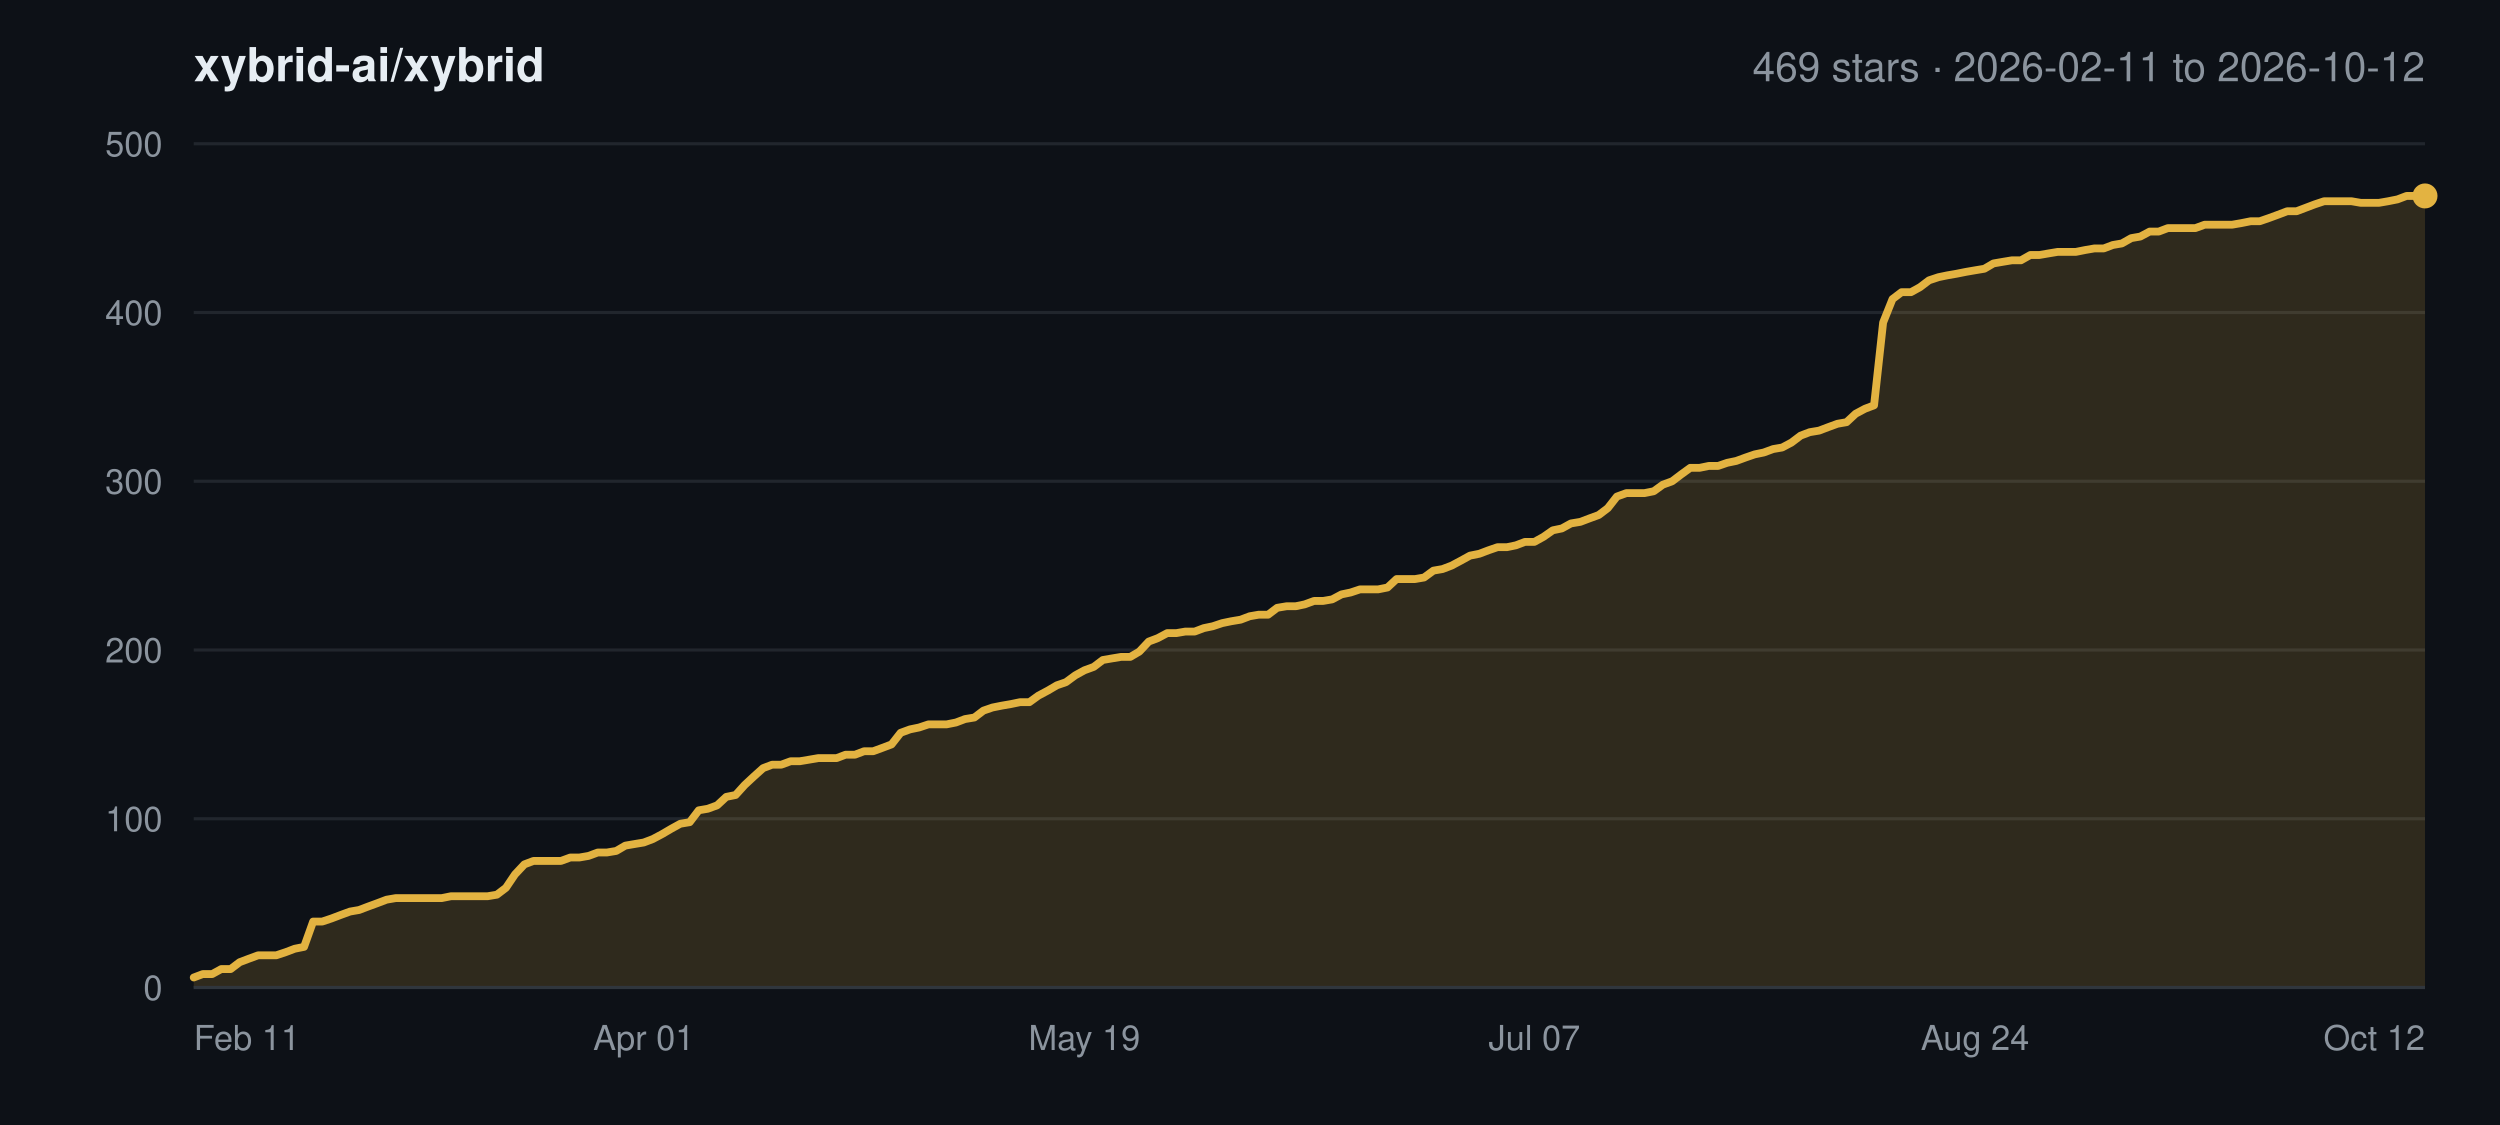
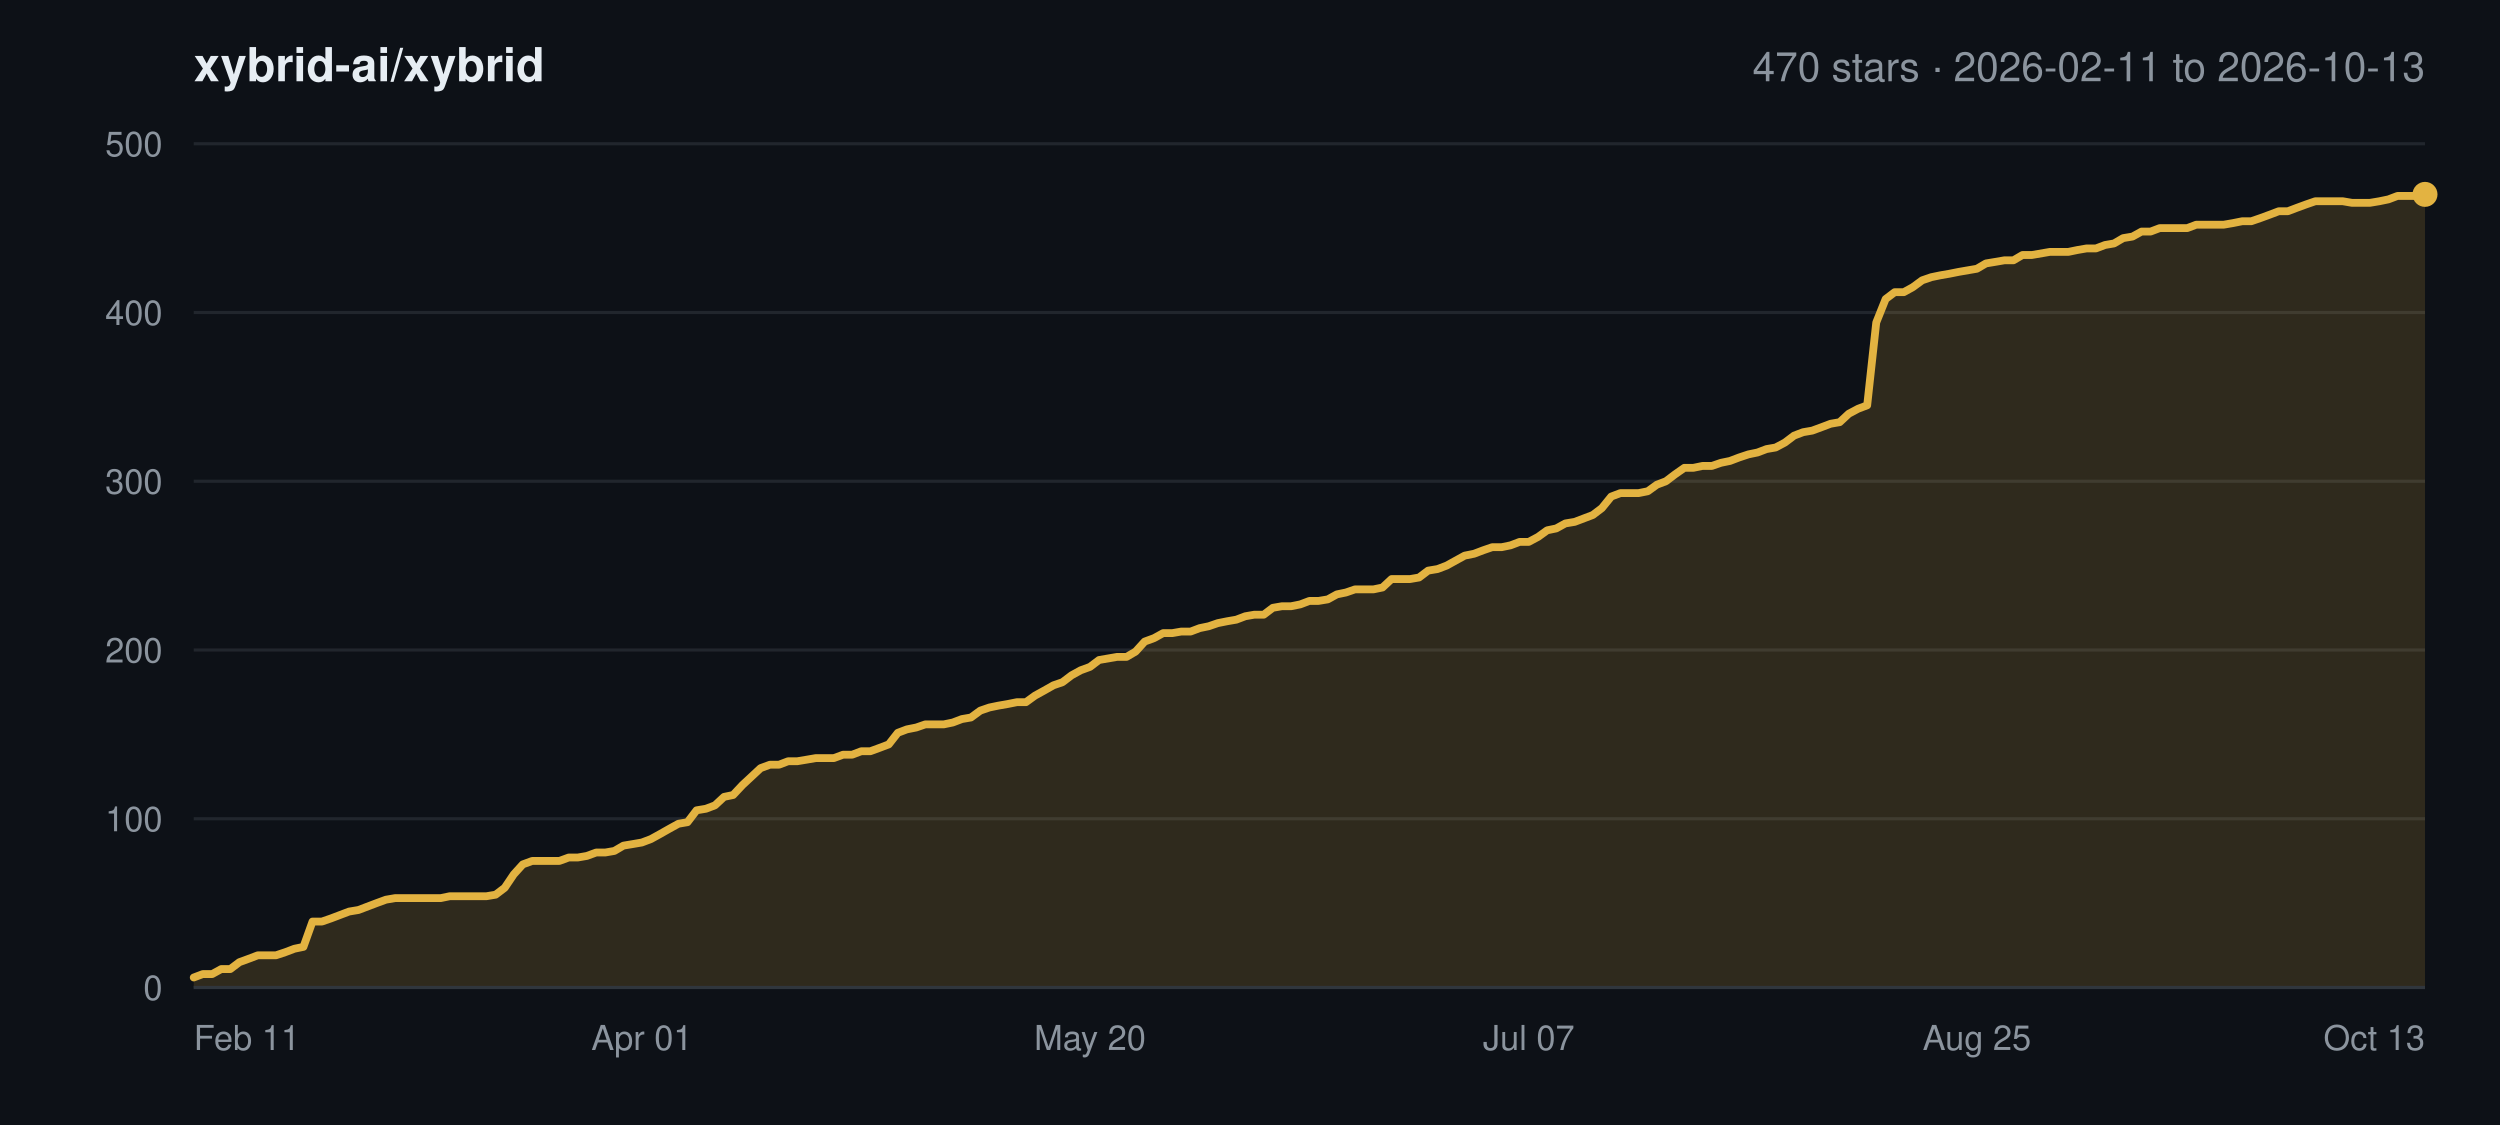
<svg xmlns="http://www.w3.org/2000/svg" width="800" height="360" viewBox="0 0 800 360" font-family="-apple-system,BlinkMacSystemFont,Segoe UI,Helvetica,Arial,sans-serif">
  <rect width="800" height="360" fill="#0d1117" />
  <text x="62" y="26" font-size="15" font-weight="600" fill="#e6edf3">xybrid-ai/xybrid</text>
-   <text x="776" y="26" font-size="13" text-anchor="end" fill="#8b949e">469 stars · 2026-02-11 to 2026-10-12</text>
+   <text x="776" y="26" font-size="13" text-anchor="end" fill="#8b949e">470 stars · 2026-02-11 to 2026-10-13</text>
  <line x1="62" y1="316.0" x2="776" y2="316.0" stroke="#21262d" stroke-width="1" />
  <text x="52" y="320.0" font-size="11" text-anchor="end" fill="#8b949e">0</text>
  <line x1="62" y1="262.0" x2="776" y2="262.0" stroke="#21262d" stroke-width="1" />
  <text x="52" y="266.0" font-size="11" text-anchor="end" fill="#8b949e">100</text>
  <line x1="62" y1="208.0" x2="776" y2="208.0" stroke="#21262d" stroke-width="1" />
  <text x="52" y="212.0" font-size="11" text-anchor="end" fill="#8b949e">200</text>
  <line x1="62" y1="154.0" x2="776" y2="154.0" stroke="#21262d" stroke-width="1" />
  <text x="52" y="158.0" font-size="11" text-anchor="end" fill="#8b949e">300</text>
  <line x1="62" y1="100.0" x2="776" y2="100.0" stroke="#21262d" stroke-width="1" />
  <text x="52" y="104.0" font-size="11" text-anchor="end" fill="#8b949e">400</text>
  <line x1="62" y1="46.0" x2="776" y2="46.0" stroke="#21262d" stroke-width="1" />
  <text x="52" y="50.0" font-size="11" text-anchor="end" fill="#8b949e">500</text>
  <text x="62.0" y="336.0" font-size="11" text-anchor="start" fill="#8b949e">Feb 11</text>
-   <text x="206.0" y="336.0" font-size="11" text-anchor="middle" fill="#8b949e">Apr 01</text>
-   <text x="347.0" y="336.0" font-size="11" text-anchor="middle" fill="#8b949e">May 19</text>
-   <text x="491.0" y="336.0" font-size="11" text-anchor="middle" fill="#8b949e">Jul 07</text>
-   <text x="632.0" y="336.0" font-size="11" text-anchor="middle" fill="#8b949e">Aug 24</text>
-   <text x="776.0" y="336.0" font-size="11" text-anchor="end" fill="#8b949e">Oct 12</text>
-   <polygon points="62.0,316.0 62.0,312.8 64.9,311.7 67.9,311.7 70.8,310.1 73.8,310.1 76.7,307.9 79.6,306.8 82.6,305.7 85.5,305.7 88.4,305.7 91.4,304.7 94.3,303.6 97.3,303.0 100.2,294.9 103.1,294.9 106.1,293.9 109.0,292.8 112.0,291.7 114.9,291.2 117.8,290.1 120.8,289.0 123.7,287.9 126.6,287.4 129.6,287.4 132.5,287.4 135.5,287.4 138.4,287.4 141.3,287.4 144.3,286.8 147.2,286.8 150.1,286.8 153.1,286.8 156.0,286.8 159.0,286.3 161.9,284.1 164.8,279.8 167.8,276.6 170.7,275.5 173.7,275.5 176.6,275.5 179.5,275.5 182.5,274.4 185.4,274.4 188.3,273.9 191.3,272.8 194.2,272.8 197.2,272.3 200.1,270.6 203.0,270.1 206.0,269.6 208.9,268.5 211.9,266.9 214.8,265.2 217.7,263.6 220.7,263.1 223.6,259.3 226.5,258.8 229.5,257.7 232.4,255.0 235.4,254.4 238.3,251.2 241.2,248.5 244.2,245.8 247.1,244.7 250.0,244.7 253.0,243.6 255.9,243.6 258.9,243.1 261.8,242.6 264.7,242.6 267.7,242.6 270.6,241.5 273.6,241.5 276.5,240.4 279.4,240.4 282.4,239.3 285.3,238.2 288.2,234.5 291.2,233.4 294.1,232.8 297.1,231.8 300.0,231.8 302.9,231.8 305.9,231.2 308.8,230.1 311.8,229.6 314.7,227.4 317.6,226.4 320.6,225.8 323.5,225.3 326.4,224.7 329.4,224.7 332.3,222.6 335.3,221.0 338.2,219.3 341.1,218.3 344.1,216.1 347.0,214.5 350.0,213.4 352.9,211.2 355.8,210.7 358.8,210.2 361.7,210.2 364.6,208.5 367.6,205.3 370.5,204.2 373.5,202.6 376.4,202.6 379.3,202.1 382.3,202.1 385.2,201.0 388.1,200.4 391.1,199.4 394.0,198.8 397.0,198.3 399.9,197.2 402.8,196.7 405.8,196.7 408.7,194.5 411.7,194.0 414.6,194.0 417.5,193.4 420.5,192.3 423.4,192.3 426.3,191.8 429.3,190.2 432.2,189.6 435.2,188.6 438.1,188.6 441.0,188.6 444.0,188.0 446.9,185.3 449.9,185.3 452.8,185.3 455.7,184.8 458.7,182.6 461.6,182.1 464.5,181.0 467.5,179.4 470.4,177.8 473.4,177.2 476.3,176.1 479.2,175.1 482.2,175.1 485.1,174.5 488.0,173.4 491.0,173.4 493.9,171.8 496.9,169.7 499.8,169.1 502.7,167.5 505.7,167.0 508.6,165.9 511.6,164.8 514.5,162.6 517.4,158.9 520.4,157.8 523.3,157.8 526.2,157.8 529.2,157.2 532.1,155.1 535.1,154.0 538.0,151.8 540.9,149.7 543.9,149.7 546.8,149.1 549.8,149.1 552.7,148.1 555.6,147.5 558.6,146.4 561.5,145.4 564.4,144.8 567.4,143.7 570.3,143.2 573.3,141.6 576.2,139.4 579.1,138.3 582.1,137.8 585.0,136.7 588.0,135.6 590.9,135.1 593.8,132.4 596.8,130.8 599.7,129.7 602.6,103.2 605.6,95.7 608.5,93.5 611.5,93.5 614.4,91.9 617.3,89.7 620.3,88.7 623.2,88.1 626.1,87.6 629.1,87.0 632.0,86.5 635.0,86.0 637.9,84.3 640.8,83.8 643.8,83.3 646.7,83.3 649.7,81.6 652.6,81.6 655.5,81.1 658.5,80.6 661.4,80.6 664.3,80.6 667.3,80.0 670.2,79.5 673.2,79.5 676.1,78.4 679.0,77.9 682.0,76.2 684.9,75.7 687.9,74.1 690.8,74.1 693.7,73.0 696.7,73.0 699.6,73.0 702.5,73.0 705.5,71.9 708.4,71.9 711.4,71.9 714.3,71.9 717.2,71.4 720.2,70.8 723.1,70.8 726.0,69.8 729.0,68.7 731.9,67.6 734.9,67.6 737.8,66.5 740.7,65.4 743.7,64.4 746.6,64.4 749.6,64.4 752.5,64.4 755.4,64.9 758.4,64.9 761.3,64.9 764.2,64.4 767.2,63.8 770.1,62.7 773.1,62.7 776.0,62.7 776.0,316.0" fill="#e3b341" fill-opacity="0.16" />
-   <polyline points="62.0,312.8 64.9,311.7 67.9,311.7 70.8,310.1 73.8,310.1 76.7,307.9 79.6,306.8 82.6,305.7 85.5,305.7 88.4,305.7 91.4,304.7 94.3,303.6 97.3,303.0 100.2,294.9 103.1,294.9 106.1,293.9 109.0,292.8 112.0,291.7 114.9,291.2 117.8,290.1 120.8,289.0 123.7,287.9 126.6,287.4 129.6,287.4 132.5,287.4 135.5,287.4 138.4,287.4 141.3,287.4 144.3,286.8 147.2,286.8 150.1,286.8 153.1,286.8 156.0,286.8 159.0,286.3 161.9,284.1 164.8,279.8 167.8,276.6 170.7,275.5 173.7,275.5 176.6,275.5 179.5,275.5 182.5,274.4 185.4,274.4 188.3,273.9 191.3,272.8 194.2,272.8 197.2,272.3 200.1,270.6 203.0,270.1 206.0,269.6 208.9,268.5 211.9,266.9 214.8,265.2 217.7,263.6 220.7,263.1 223.6,259.3 226.5,258.8 229.5,257.7 232.4,255.0 235.4,254.4 238.3,251.2 241.2,248.5 244.2,245.8 247.1,244.7 250.0,244.7 253.0,243.6 255.9,243.6 258.9,243.1 261.8,242.6 264.7,242.6 267.7,242.6 270.6,241.5 273.6,241.5 276.5,240.4 279.4,240.4 282.4,239.3 285.3,238.2 288.2,234.5 291.2,233.4 294.1,232.8 297.1,231.8 300.0,231.8 302.9,231.8 305.9,231.2 308.8,230.1 311.8,229.6 314.7,227.4 317.6,226.4 320.6,225.8 323.5,225.3 326.4,224.7 329.4,224.7 332.3,222.6 335.3,221.0 338.2,219.3 341.1,218.3 344.1,216.1 347.0,214.5 350.0,213.4 352.9,211.2 355.8,210.7 358.8,210.2 361.7,210.2 364.6,208.5 367.6,205.3 370.5,204.2 373.5,202.6 376.4,202.6 379.3,202.1 382.3,202.1 385.2,201.0 388.1,200.4 391.1,199.4 394.0,198.8 397.0,198.3 399.9,197.2 402.8,196.7 405.8,196.7 408.7,194.5 411.7,194.0 414.6,194.0 417.5,193.4 420.5,192.3 423.4,192.3 426.3,191.8 429.3,190.2 432.2,189.6 435.2,188.6 438.1,188.6 441.0,188.6 444.0,188.0 446.9,185.3 449.9,185.3 452.8,185.3 455.7,184.8 458.7,182.6 461.6,182.1 464.5,181.0 467.5,179.4 470.4,177.8 473.4,177.2 476.3,176.1 479.2,175.1 482.2,175.1 485.1,174.5 488.0,173.4 491.0,173.4 493.9,171.8 496.9,169.7 499.8,169.1 502.7,167.5 505.7,167.0 508.6,165.9 511.6,164.8 514.5,162.6 517.4,158.9 520.4,157.8 523.3,157.8 526.2,157.8 529.2,157.2 532.1,155.1 535.1,154.0 538.0,151.8 540.9,149.7 543.9,149.7 546.8,149.1 549.8,149.1 552.7,148.1 555.6,147.5 558.6,146.4 561.5,145.4 564.4,144.8 567.4,143.7 570.3,143.2 573.3,141.6 576.2,139.4 579.1,138.3 582.1,137.8 585.0,136.7 588.0,135.6 590.9,135.1 593.8,132.4 596.8,130.8 599.7,129.7 602.6,103.2 605.6,95.7 608.5,93.5 611.5,93.5 614.4,91.9 617.3,89.7 620.3,88.7 623.2,88.1 626.1,87.6 629.1,87.0 632.0,86.5 635.0,86.0 637.9,84.3 640.8,83.8 643.8,83.3 646.7,83.3 649.7,81.6 652.6,81.6 655.5,81.1 658.5,80.6 661.4,80.6 664.3,80.6 667.3,80.0 670.2,79.5 673.2,79.5 676.1,78.4 679.0,77.9 682.0,76.2 684.9,75.7 687.9,74.1 690.8,74.1 693.7,73.0 696.7,73.0 699.6,73.0 702.5,73.0 705.5,71.9 708.4,71.9 711.4,71.9 714.3,71.9 717.2,71.4 720.2,70.8 723.1,70.8 726.0,69.8 729.0,68.7 731.9,67.6 734.9,67.6 737.8,66.5 740.7,65.4 743.7,64.4 746.6,64.4 749.6,64.4 752.5,64.4 755.4,64.9 758.4,64.9 761.3,64.9 764.2,64.4 767.2,63.8 770.1,62.7 773.1,62.7 776.0,62.7" fill="none" stroke="#e3b341" stroke-width="2.5" stroke-linejoin="round" stroke-linecap="round" />
-   <circle cx="776.0" cy="62.7" r="4" fill="#e3b341" />
+   <text x="205.4" y="336.0" font-size="11" text-anchor="middle" fill="#8b949e">Apr 01</text>
+   <text x="348.8" y="336.0" font-size="11" text-anchor="middle" fill="#8b949e">May 20</text>
+   <text x="489.2" y="336.0" font-size="11" text-anchor="middle" fill="#8b949e">Jul 07</text>
+   <text x="632.6" y="336.0" font-size="11" text-anchor="middle" fill="#8b949e">Aug 25</text>
+   <text x="776.0" y="336.0" font-size="11" text-anchor="end" fill="#8b949e">Oct 13</text>
+   <polygon points="62.0,316.0 62.0,312.8 64.9,311.7 67.9,311.7 70.8,310.1 73.7,310.1 76.6,307.9 79.6,306.8 82.5,305.7 85.4,305.7 88.3,305.7 91.3,304.7 94.2,303.6 97.1,303.0 100.0,294.9 103.0,294.9 105.9,293.9 108.8,292.8 111.7,291.7 114.7,291.2 117.6,290.1 120.5,289.0 123.5,287.9 126.4,287.4 129.3,287.4 132.2,287.4 135.2,287.4 138.1,287.4 141.0,287.4 143.9,286.8 146.9,286.8 149.8,286.8 152.7,286.8 155.6,286.8 158.6,286.3 161.5,284.1 164.4,279.8 167.3,276.6 170.3,275.5 173.2,275.5 176.1,275.5 179.0,275.5 182.0,274.4 184.9,274.4 187.8,273.9 190.8,272.8 193.7,272.8 196.6,272.3 199.5,270.6 202.5,270.1 205.4,269.6 208.3,268.5 211.2,266.9 214.2,265.2 217.1,263.6 220.0,263.1 222.9,259.3 225.9,258.8 228.8,257.7 231.7,255.0 234.6,254.4 237.6,251.2 240.5,248.5 243.4,245.8 246.4,244.7 249.3,244.7 252.2,243.6 255.1,243.6 258.1,243.1 261.0,242.6 263.9,242.6 266.8,242.6 269.8,241.5 272.7,241.5 275.6,240.4 278.5,240.4 281.5,239.3 284.4,238.2 287.3,234.5 290.2,233.4 293.2,232.8 296.1,231.8 299.0,231.8 302.0,231.8 304.9,231.2 307.8,230.1 310.7,229.6 313.7,227.4 316.6,226.4 319.5,225.8 322.4,225.3 325.4,224.7 328.3,224.7 331.2,222.6 334.1,221.0 337.1,219.3 340.0,218.3 342.9,216.1 345.8,214.5 348.8,213.4 351.7,211.2 354.6,210.7 357.5,210.2 360.5,210.2 363.4,208.5 366.3,205.3 369.3,204.2 372.2,202.6 375.1,202.6 378.0,202.1 381.0,202.1 383.9,201.0 386.8,200.4 389.7,199.4 392.7,198.8 395.6,198.3 398.5,197.2 401.4,196.7 404.4,196.7 407.3,194.5 410.2,194.0 413.1,194.0 416.1,193.4 419.0,192.3 421.9,192.3 424.9,191.8 427.8,190.2 430.7,189.6 433.6,188.6 436.6,188.6 439.5,188.6 442.4,188.0 445.3,185.3 448.3,185.3 451.2,185.3 454.1,184.8 457.0,182.6 460.0,182.1 462.9,181.0 465.8,179.4 468.7,177.8 471.7,177.2 474.6,176.1 477.5,175.1 480.5,175.1 483.4,174.5 486.3,173.4 489.2,173.4 492.2,171.8 495.1,169.7 498.0,169.1 500.9,167.5 503.9,167.0 506.8,165.9 509.7,164.8 512.6,162.6 515.6,158.9 518.5,157.8 521.4,157.8 524.3,157.8 527.3,157.2 530.2,155.1 533.1,154.0 536.0,151.8 539.0,149.7 541.9,149.7 544.8,149.1 547.8,149.1 550.7,148.1 553.6,147.5 556.5,146.4 559.5,145.4 562.4,144.8 565.3,143.7 568.2,143.2 571.2,141.6 574.1,139.4 577.0,138.3 579.9,137.8 582.9,136.7 585.8,135.6 588.7,135.1 591.6,132.4 594.6,130.8 597.5,129.7 600.4,103.2 603.4,95.7 606.3,93.5 609.2,93.5 612.1,91.9 615.1,89.7 618.0,88.7 620.9,88.1 623.8,87.6 626.8,87.0 629.7,86.5 632.6,86.0 635.5,84.3 638.5,83.8 641.4,83.3 644.3,83.3 647.2,81.6 650.2,81.6 653.1,81.1 656.0,80.6 659.0,80.6 661.9,80.6 664.8,80.0 667.7,79.5 670.7,79.5 673.6,78.4 676.5,77.9 679.4,76.2 682.4,75.7 685.3,74.1 688.2,74.1 691.1,73.0 694.1,73.0 697.0,73.0 699.9,73.0 702.8,71.9 705.8,71.9 708.7,71.9 711.6,71.9 714.5,71.4 717.5,70.8 720.4,70.8 723.3,69.8 726.3,68.7 729.2,67.6 732.1,67.6 735.0,66.5 738.0,65.4 740.9,64.4 743.8,64.4 746.7,64.4 749.7,64.4 752.6,64.9 755.5,64.9 758.4,64.9 761.4,64.4 764.3,63.8 767.2,62.7 770.1,62.7 773.1,62.7 776.0,62.2 776.0,316.0" fill="#e3b341" fill-opacity="0.16" />
+   <polyline points="62.0,312.8 64.9,311.7 67.9,311.7 70.8,310.1 73.7,310.1 76.6,307.9 79.6,306.8 82.5,305.7 85.4,305.7 88.3,305.7 91.3,304.7 94.2,303.6 97.1,303.0 100.0,294.9 103.0,294.9 105.9,293.9 108.8,292.8 111.7,291.7 114.7,291.2 117.6,290.1 120.5,289.0 123.5,287.9 126.4,287.4 129.3,287.4 132.2,287.4 135.2,287.4 138.1,287.4 141.0,287.4 143.9,286.8 146.9,286.8 149.8,286.8 152.7,286.8 155.6,286.8 158.6,286.3 161.5,284.1 164.4,279.8 167.3,276.6 170.3,275.5 173.2,275.5 176.1,275.5 179.0,275.5 182.0,274.4 184.9,274.4 187.8,273.9 190.8,272.8 193.7,272.8 196.6,272.3 199.5,270.6 202.5,270.1 205.4,269.6 208.3,268.5 211.2,266.9 214.2,265.2 217.1,263.6 220.0,263.1 222.9,259.3 225.9,258.8 228.8,257.7 231.7,255.0 234.6,254.4 237.6,251.2 240.5,248.5 243.4,245.8 246.4,244.7 249.3,244.7 252.2,243.6 255.1,243.6 258.1,243.1 261.0,242.6 263.9,242.6 266.8,242.6 269.8,241.5 272.7,241.5 275.6,240.4 278.5,240.4 281.5,239.3 284.4,238.2 287.3,234.5 290.2,233.4 293.2,232.8 296.1,231.8 299.0,231.8 302.0,231.8 304.9,231.2 307.8,230.1 310.7,229.6 313.7,227.4 316.6,226.4 319.5,225.8 322.4,225.3 325.4,224.7 328.3,224.7 331.2,222.6 334.1,221.0 337.1,219.3 340.0,218.3 342.9,216.1 345.8,214.5 348.8,213.4 351.7,211.2 354.6,210.7 357.5,210.2 360.5,210.2 363.4,208.5 366.3,205.3 369.3,204.2 372.2,202.6 375.1,202.6 378.0,202.1 381.0,202.1 383.9,201.0 386.8,200.4 389.7,199.4 392.7,198.8 395.6,198.3 398.5,197.2 401.4,196.7 404.4,196.7 407.3,194.5 410.2,194.0 413.1,194.0 416.1,193.4 419.0,192.3 421.9,192.3 424.9,191.8 427.8,190.2 430.7,189.6 433.6,188.6 436.6,188.6 439.5,188.6 442.4,188.0 445.3,185.3 448.3,185.3 451.2,185.3 454.1,184.8 457.0,182.6 460.0,182.1 462.9,181.0 465.8,179.4 468.7,177.8 471.7,177.2 474.6,176.1 477.5,175.1 480.5,175.1 483.4,174.5 486.3,173.4 489.2,173.4 492.2,171.8 495.1,169.7 498.0,169.1 500.9,167.5 503.9,167.0 506.8,165.9 509.7,164.8 512.6,162.6 515.6,158.9 518.5,157.8 521.4,157.8 524.3,157.8 527.3,157.2 530.2,155.1 533.1,154.0 536.0,151.8 539.0,149.7 541.9,149.7 544.8,149.1 547.8,149.1 550.7,148.1 553.6,147.5 556.5,146.4 559.5,145.4 562.4,144.8 565.3,143.7 568.2,143.2 571.2,141.6 574.1,139.4 577.0,138.3 579.9,137.8 582.9,136.7 585.8,135.6 588.7,135.1 591.6,132.4 594.6,130.8 597.5,129.7 600.4,103.2 603.4,95.7 606.3,93.5 609.2,93.5 612.1,91.9 615.1,89.7 618.0,88.7 620.9,88.1 623.8,87.6 626.8,87.0 629.7,86.5 632.6,86.0 635.5,84.3 638.5,83.8 641.4,83.3 644.3,83.3 647.2,81.6 650.2,81.6 653.1,81.1 656.0,80.6 659.0,80.6 661.9,80.6 664.8,80.0 667.7,79.5 670.7,79.5 673.6,78.4 676.5,77.9 679.4,76.2 682.4,75.7 685.3,74.1 688.2,74.1 691.1,73.0 694.1,73.0 697.0,73.0 699.9,73.0 702.8,71.9 705.8,71.9 708.7,71.9 711.6,71.9 714.5,71.4 717.5,70.8 720.4,70.8 723.3,69.8 726.3,68.7 729.2,67.6 732.1,67.6 735.0,66.5 738.0,65.4 740.9,64.4 743.8,64.4 746.7,64.4 749.7,64.4 752.6,64.9 755.5,64.9 758.4,64.9 761.4,64.4 764.3,63.8 767.2,62.7 770.1,62.7 773.1,62.7 776.0,62.2" fill="none" stroke="#e3b341" stroke-width="2.5" stroke-linejoin="round" stroke-linecap="round" />
+   <circle cx="776.0" cy="62.2" r="4" fill="#e3b341" />
  <line x1="62" y1="316.0" x2="776" y2="316.0" stroke="#30363d" stroke-width="1" />
</svg>
